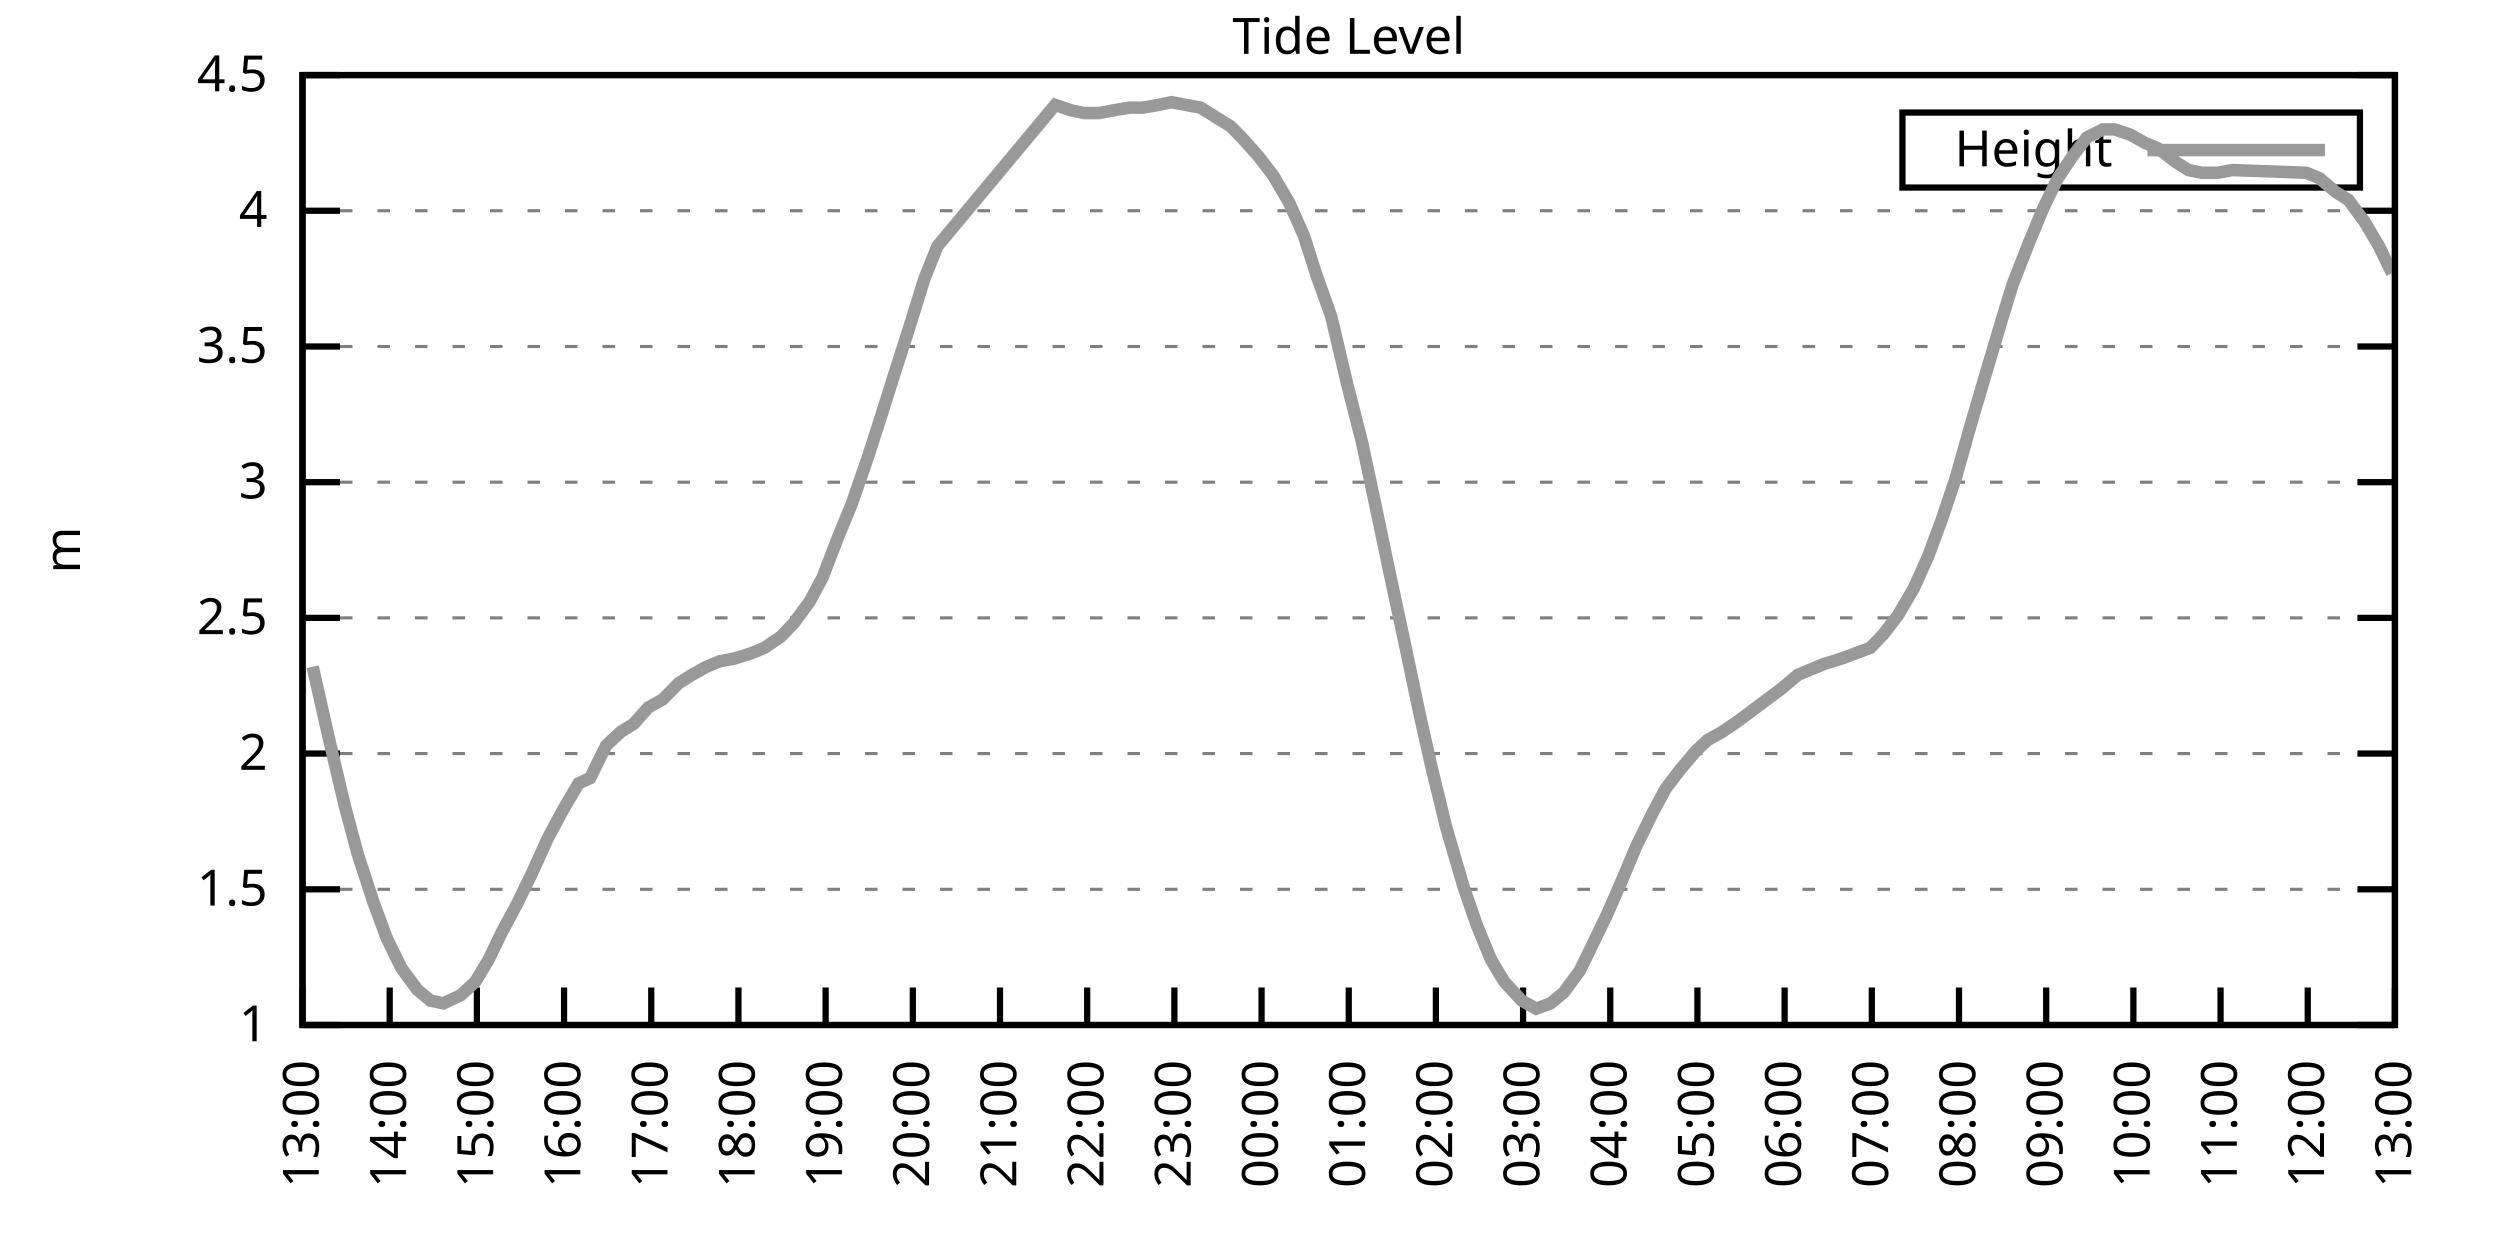
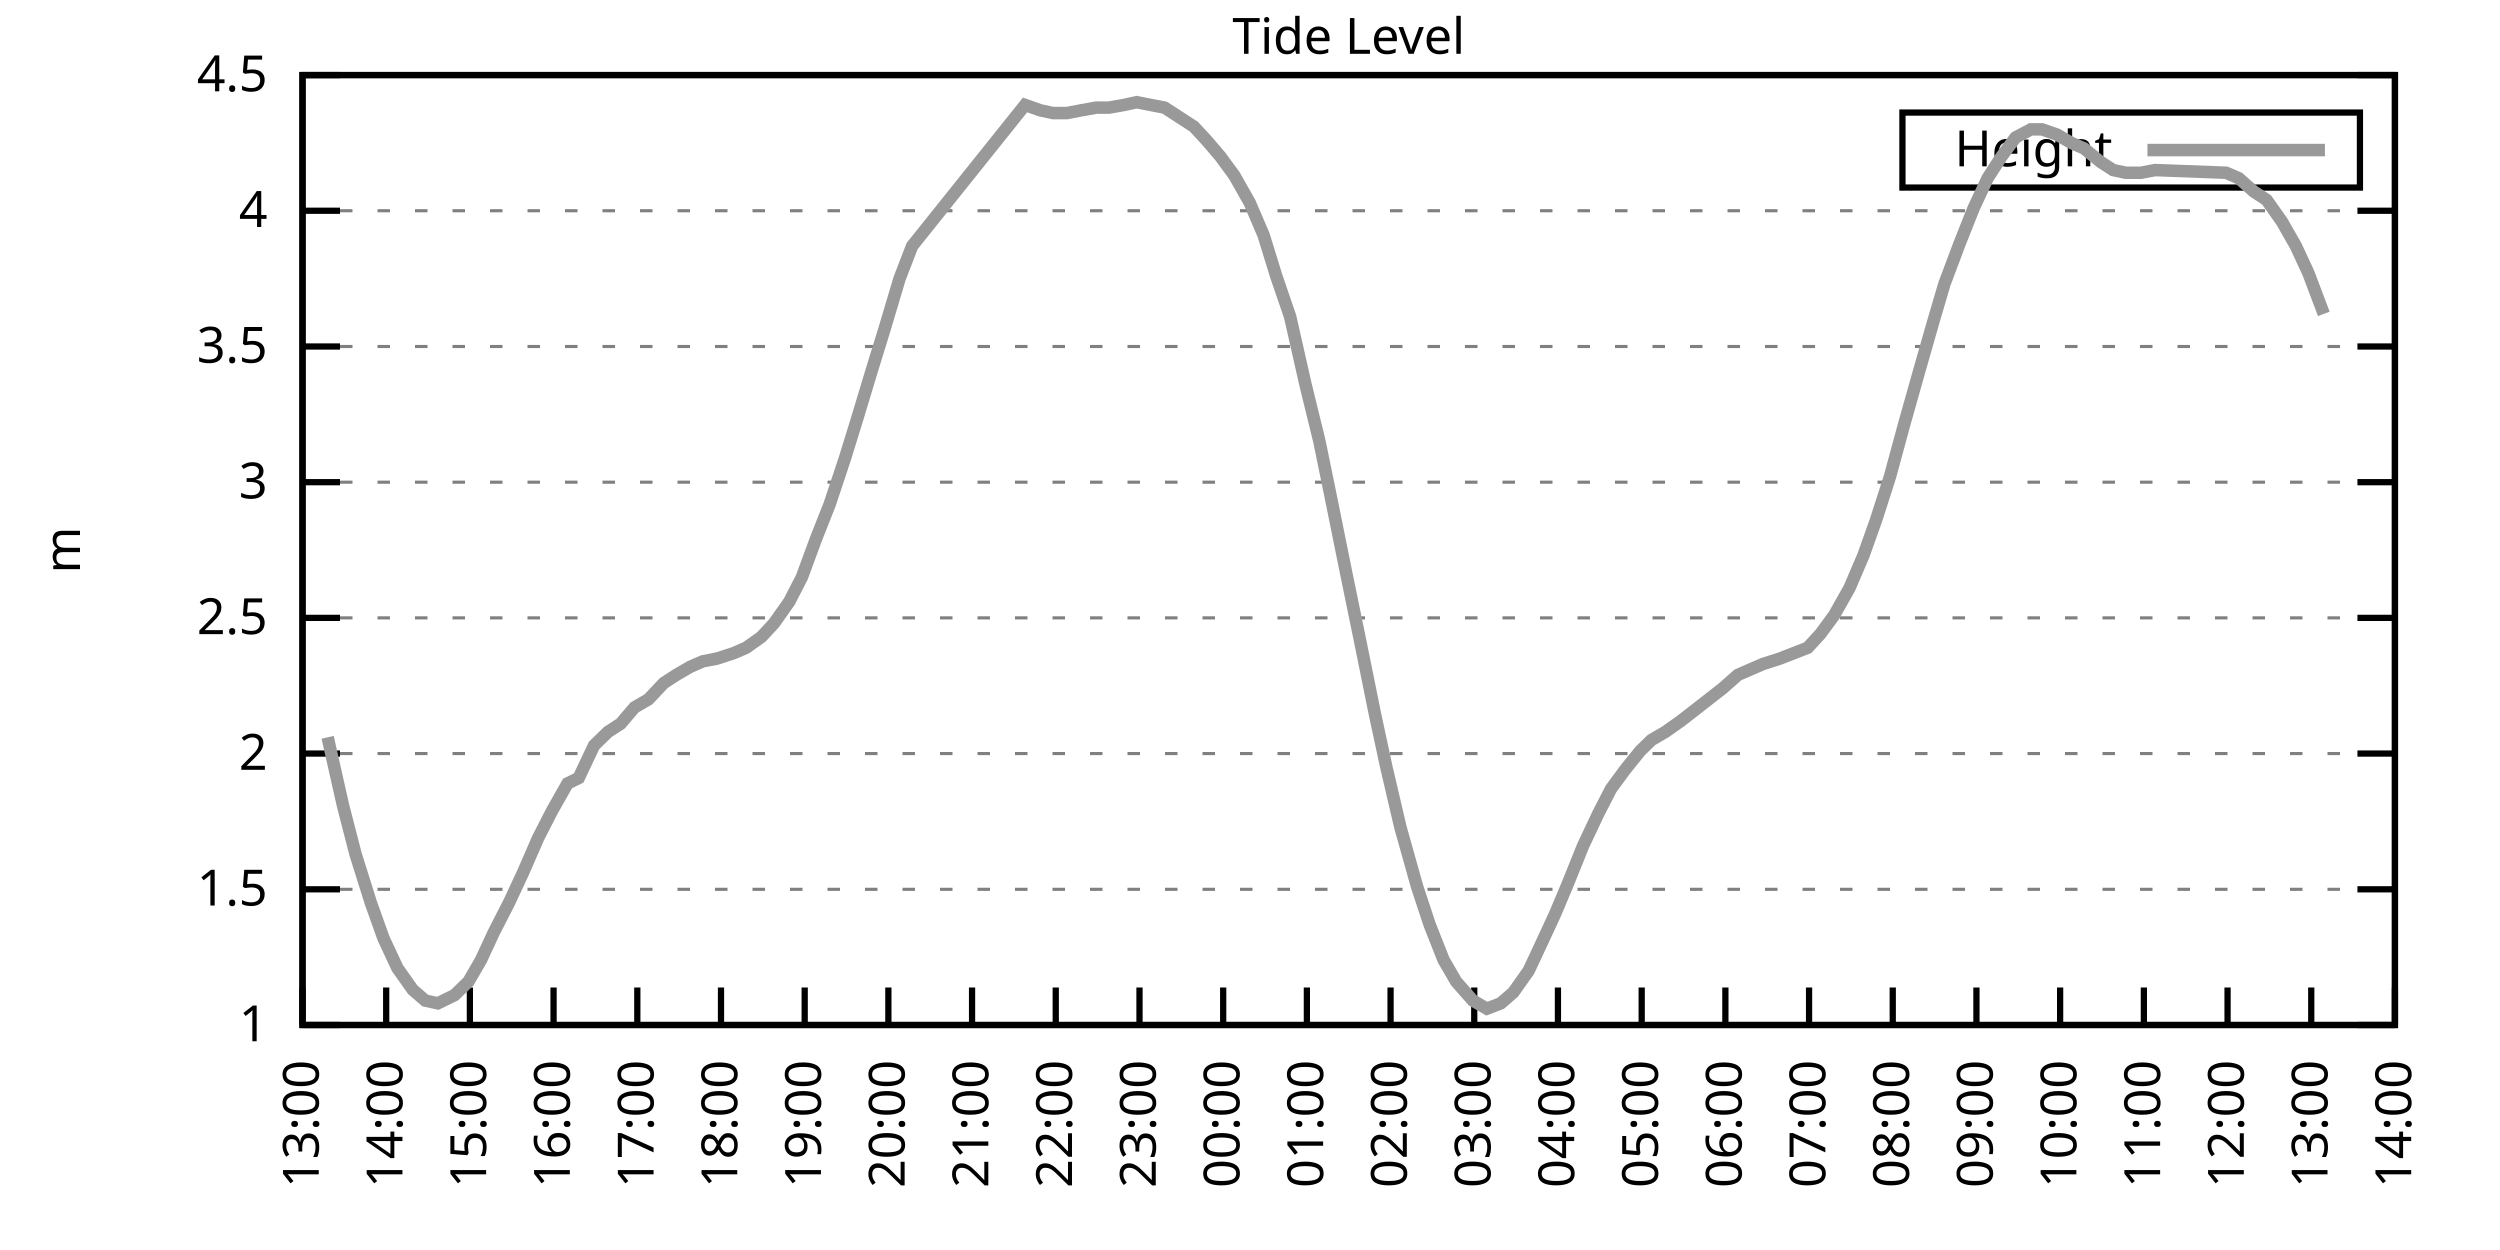
<svg xmlns="http://www.w3.org/2000/svg" xmlns:xlink="http://www.w3.org/1999/xlink" width="400" height="200" viewBox="0 0 400 200">
  <g id="gnuplot_canvas">
    <rect x="0" y="0" width="400" height="200" fill="none" />
    <defs>
      <circle id="gpDot" r="0.5" stroke-width="0.5" stroke="currentColor" />
      <path id="gpPt0" stroke-width="0.333" stroke="currentColor" d="M-1,0 h2 M0,-1 v2" />
      <path id="gpPt1" stroke-width="0.333" stroke="currentColor" d="M-1,-1 L1,1 M1,-1 L-1,1" />
      <path id="gpPt2" stroke-width="0.333" stroke="currentColor" d="M-1,0 L1,0 M0,-1 L0,1 M-1,-1 L1,1 M-1,1 L1,-1" />
      <rect id="gpPt3" stroke-width="0.333" stroke="currentColor" x="-1" y="-1" width="2" height="2" />
      <rect id="gpPt4" stroke-width="0.333" stroke="currentColor" fill="currentColor" x="-1" y="-1" width="2" height="2" />
      <circle id="gpPt5" stroke-width="0.333" stroke="currentColor" cx="0" cy="0" r="1" />
      <use xlink:href="#gpPt5" id="gpPt6" fill="currentColor" stroke="none" />
      <path id="gpPt7" stroke-width="0.333" stroke="currentColor" d="M0,-1.33 L-1.33,0.67 L1.33,0.67 z" />
      <use xlink:href="#gpPt7" id="gpPt8" fill="currentColor" stroke="none" />
      <use xlink:href="#gpPt7" id="gpPt9" stroke="currentColor" transform="rotate(180)" />
      <use xlink:href="#gpPt9" id="gpPt10" fill="currentColor" stroke="none" />
      <use xlink:href="#gpPt3" id="gpPt11" stroke="currentColor" transform="rotate(45)" />
      <use xlink:href="#gpPt11" id="gpPt12" fill="currentColor" stroke="none" />
      <path id="gpPt13" stroke-width="0.333" stroke="currentColor" d="M0,1.330 L1.265,0.411 L0.782,-1.067 L-0.782,-1.076 L-1.265,0.411 z" />
      <use xlink:href="#gpPt13" id="gpPt14" fill="currentColor" stroke="none" />
      <filter id="textbox" filterUnits="objectBoundingBox" x="0" y="0" height="1" width="1">
        <feFlood flood-color="white" flood-opacity="1" result="bgnd" />
        <feComposite in="SourceGraphic" in2="bgnd" operator="atop" />
      </filter>
      <filter id="greybox" filterUnits="objectBoundingBox" x="0" y="0" height="1" width="1">
        <feFlood flood-color="lightgrey" flood-opacity="1" result="grey" />
        <feComposite in="SourceGraphic" in2="grey" operator="atop" />
      </filter>
    </defs>
    <g fill="none" color="white" stroke="currentColor" stroke-width="1.00" stroke-linecap="butt" stroke-linejoin="miter">
</g>
    <g fill="none" color="black" stroke="currentColor" stroke-width="1.00" stroke-linecap="butt" stroke-linejoin="miter">
      <g stroke="none" shape-rendering="crispEdges">
        <polygon fill="rgb(255, 255, 255)" points="48.40,164.00 383.18,164.00 383.18,12.02 48.40,12.02 " />
      </g>
    </g>
    <g fill="none" color="black" stroke="currentColor" stroke-width="1.00" stroke-linecap="butt" stroke-linejoin="miter">
</g>
    <g fill="none" color="black" stroke="black" stroke-width="0.50" stroke-linecap="butt" stroke-linejoin="miter">
</g>
    <g fill="none" color="gray" stroke="currentColor" stroke-width="0.50" stroke-linecap="butt" stroke-linejoin="miter">
      <path stroke="gray" stroke-dasharray="2,4" class="gridline" d="M48.40,164.00 L383.19,164.00  " />
    </g>
    <g fill="none" color="gray" stroke="gray" stroke-width="1.00" stroke-linecap="butt" stroke-linejoin="miter">
</g>
    <g fill="none" color="black" stroke="currentColor" stroke-width="1.00" stroke-linecap="butt" stroke-linejoin="miter">
      <path stroke="black" d="M48.40,164.00 L54.40,164.00 M383.19,164.00 L377.19,164.00  " />
      <g transform="translate(42.80,166.60)" stroke="none" fill="black" font-family="Sans" font-size="8.00" text-anchor="end">
        <text>
          <tspan font-family="Sans"> 1</tspan>
        </text>
      </g>
    </g>
    <g fill="none" color="black" stroke="currentColor" stroke-width="1.00" stroke-linecap="butt" stroke-linejoin="miter">
</g>
    <g fill="none" color="black" stroke="black" stroke-width="0.50" stroke-linecap="butt" stroke-linejoin="miter">
</g>
    <g fill="none" color="gray" stroke="currentColor" stroke-width="0.50" stroke-linecap="butt" stroke-linejoin="miter">
      <path stroke="gray" stroke-dasharray="2,4" class="gridline" d="M48.40,142.29 L383.19,142.29  " />
    </g>
    <g fill="none" color="gray" stroke="gray" stroke-width="1.00" stroke-linecap="butt" stroke-linejoin="miter">
</g>
    <g fill="none" color="black" stroke="currentColor" stroke-width="1.00" stroke-linecap="butt" stroke-linejoin="miter">
      <path stroke="black" d="M48.40,142.29 L54.40,142.29 M383.19,142.29 L377.19,142.29  " />
      <g transform="translate(42.80,144.89)" stroke="none" fill="black" font-family="Sans" font-size="8.00" text-anchor="end">
        <text>
          <tspan font-family="Sans"> 1.5</tspan>
        </text>
      </g>
    </g>
    <g fill="none" color="black" stroke="currentColor" stroke-width="1.00" stroke-linecap="butt" stroke-linejoin="miter">
</g>
    <g fill="none" color="black" stroke="black" stroke-width="0.50" stroke-linecap="butt" stroke-linejoin="miter">
</g>
    <g fill="none" color="gray" stroke="currentColor" stroke-width="0.50" stroke-linecap="butt" stroke-linejoin="miter">
      <path stroke="gray" stroke-dasharray="2,4" class="gridline" d="M48.40,120.57 L383.19,120.57  " />
    </g>
    <g fill="none" color="gray" stroke="gray" stroke-width="1.00" stroke-linecap="butt" stroke-linejoin="miter">
</g>
    <g fill="none" color="black" stroke="currentColor" stroke-width="1.00" stroke-linecap="butt" stroke-linejoin="miter">
      <path stroke="black" d="M48.40,120.57 L54.40,120.57 M383.19,120.57 L377.19,120.57  " />
      <g transform="translate(42.80,123.17)" stroke="none" fill="black" font-family="Sans" font-size="8.00" text-anchor="end">
        <text>
          <tspan font-family="Sans"> 2</tspan>
        </text>
      </g>
    </g>
    <g fill="none" color="black" stroke="currentColor" stroke-width="1.00" stroke-linecap="butt" stroke-linejoin="miter">
</g>
    <g fill="none" color="black" stroke="black" stroke-width="0.50" stroke-linecap="butt" stroke-linejoin="miter">
</g>
    <g fill="none" color="gray" stroke="currentColor" stroke-width="0.50" stroke-linecap="butt" stroke-linejoin="miter">
      <path stroke="gray" stroke-dasharray="2,4" class="gridline" d="M48.40,98.86 L383.19,98.86  " />
    </g>
    <g fill="none" color="gray" stroke="gray" stroke-width="1.00" stroke-linecap="butt" stroke-linejoin="miter">
</g>
    <g fill="none" color="black" stroke="currentColor" stroke-width="1.00" stroke-linecap="butt" stroke-linejoin="miter">
      <path stroke="black" d="M48.40,98.86 L54.40,98.86 M383.19,98.86 L377.19,98.86  " />
      <g transform="translate(42.80,101.46)" stroke="none" fill="black" font-family="Sans" font-size="8.00" text-anchor="end">
        <text>
          <tspan font-family="Sans"> 2.5</tspan>
        </text>
      </g>
    </g>
    <g fill="none" color="black" stroke="currentColor" stroke-width="1.00" stroke-linecap="butt" stroke-linejoin="miter">
</g>
    <g fill="none" color="black" stroke="black" stroke-width="0.50" stroke-linecap="butt" stroke-linejoin="miter">
</g>
    <g fill="none" color="gray" stroke="currentColor" stroke-width="0.50" stroke-linecap="butt" stroke-linejoin="miter">
      <path stroke="gray" stroke-dasharray="2,4" class="gridline" d="M48.40,77.15 L383.19,77.15  " />
    </g>
    <g fill="none" color="gray" stroke="gray" stroke-width="1.00" stroke-linecap="butt" stroke-linejoin="miter">
</g>
    <g fill="none" color="black" stroke="currentColor" stroke-width="1.00" stroke-linecap="butt" stroke-linejoin="miter">
      <path stroke="black" d="M48.40,77.15 L54.40,77.15 M383.19,77.15 L377.19,77.15  " />
      <g transform="translate(42.80,79.75)" stroke="none" fill="black" font-family="Sans" font-size="8.00" text-anchor="end">
        <text>
          <tspan font-family="Sans"> 3</tspan>
        </text>
      </g>
    </g>
    <g fill="none" color="black" stroke="currentColor" stroke-width="1.00" stroke-linecap="butt" stroke-linejoin="miter">
</g>
    <g fill="none" color="black" stroke="black" stroke-width="0.50" stroke-linecap="butt" stroke-linejoin="miter">
</g>
    <g fill="none" color="gray" stroke="currentColor" stroke-width="0.50" stroke-linecap="butt" stroke-linejoin="miter">
      <path stroke="gray" stroke-dasharray="2,4" class="gridline" d="M48.40,55.44 L383.19,55.44  " />
    </g>
    <g fill="none" color="gray" stroke="gray" stroke-width="1.00" stroke-linecap="butt" stroke-linejoin="miter">
</g>
    <g fill="none" color="black" stroke="currentColor" stroke-width="1.00" stroke-linecap="butt" stroke-linejoin="miter">
      <path stroke="black" d="M48.40,55.44 L54.40,55.44 M383.19,55.44 L377.19,55.44  " />
      <g transform="translate(42.80,58.04)" stroke="none" fill="black" font-family="Sans" font-size="8.00" text-anchor="end">
        <text>
          <tspan font-family="Sans"> 3.5</tspan>
        </text>
      </g>
    </g>
    <g fill="none" color="black" stroke="currentColor" stroke-width="1.00" stroke-linecap="butt" stroke-linejoin="miter">
</g>
    <g fill="none" color="black" stroke="black" stroke-width="0.50" stroke-linecap="butt" stroke-linejoin="miter">
</g>
    <g fill="none" color="gray" stroke="currentColor" stroke-width="0.50" stroke-linecap="butt" stroke-linejoin="miter">
      <path stroke="gray" stroke-dasharray="2,4" class="gridline" d="M48.40,33.72 L383.19,33.72  " />
    </g>
    <g fill="none" color="gray" stroke="gray" stroke-width="1.00" stroke-linecap="butt" stroke-linejoin="miter">
</g>
    <g fill="none" color="black" stroke="currentColor" stroke-width="1.00" stroke-linecap="butt" stroke-linejoin="miter">
      <path stroke="black" d="M48.40,33.72 L54.40,33.72 M383.19,33.72 L377.19,33.72  " />
      <g transform="translate(42.80,36.32)" stroke="none" fill="black" font-family="Sans" font-size="8.00" text-anchor="end">
        <text>
          <tspan font-family="Sans"> 4</tspan>
        </text>
      </g>
    </g>
    <g fill="none" color="black" stroke="currentColor" stroke-width="1.00" stroke-linecap="butt" stroke-linejoin="miter">
</g>
    <g fill="none" color="black" stroke="black" stroke-width="0.50" stroke-linecap="butt" stroke-linejoin="miter">
</g>
    <g fill="none" color="gray" stroke="currentColor" stroke-width="0.50" stroke-linecap="butt" stroke-linejoin="miter">
      <path stroke="gray" stroke-dasharray="2,4" class="gridline" d="M48.40,12.01 L383.19,12.01  " />
    </g>
    <g fill="none" color="gray" stroke="gray" stroke-width="1.00" stroke-linecap="butt" stroke-linejoin="miter">
</g>
    <g fill="none" color="black" stroke="currentColor" stroke-width="1.00" stroke-linecap="butt" stroke-linejoin="miter">
      <path stroke="black" d="M48.40,12.01 L54.40,12.01 M383.19,12.01 L377.19,12.01  " />
      <g transform="translate(42.80,14.61)" stroke="none" fill="black" font-family="Sans" font-size="8.00" text-anchor="end">
        <text>
          <tspan font-family="Sans"> 4.5</tspan>
        </text>
      </g>
    </g>
    <g fill="none" color="black" stroke="currentColor" stroke-width="1.00" stroke-linecap="butt" stroke-linejoin="miter">
      <path stroke="black" d="M48.40,164.00 L48.40,158.00  " />
      <g transform="translate(51.00,169.60) rotate(270.00)" stroke="none" fill="black" font-family="Sans" font-size="8.00" text-anchor="end">
        <text>
          <tspan font-family="Sans">13:00</tspan>
        </text>
      </g>
    </g>
    <g fill="none" color="black" stroke="currentColor" stroke-width="1.00" stroke-linecap="butt" stroke-linejoin="miter">
-       <path stroke="black" d="M62.35,164.00 L62.35,158.00  " />
-       <g transform="translate(64.95,169.60) rotate(270.00)" stroke="none" fill="black" font-family="Sans" font-size="8.00" text-anchor="end">
+       <path stroke="black" d="M61.79,164.00 L61.79,158.00  " />
+       <g transform="translate(64.39,169.60) rotate(270.00)" stroke="none" fill="black" font-family="Sans" font-size="8.00" text-anchor="end">
        <text>
          <tspan font-family="Sans">14:00</tspan>
        </text>
      </g>
    </g>
    <g fill="none" color="black" stroke="currentColor" stroke-width="1.00" stroke-linecap="butt" stroke-linejoin="miter">
-       <path stroke="black" d="M76.30,164.00 L76.30,158.00  " />
-       <g transform="translate(78.90,169.60) rotate(270.00)" stroke="none" fill="black" font-family="Sans" font-size="8.00" text-anchor="end">
+       <path stroke="black" d="M75.18,164.00 L75.18,158.00  " />
+       <g transform="translate(77.78,169.60) rotate(270.00)" stroke="none" fill="black" font-family="Sans" font-size="8.00" text-anchor="end">
        <text>
          <tspan font-family="Sans">15:00</tspan>
        </text>
      </g>
    </g>
    <g fill="none" color="black" stroke="currentColor" stroke-width="1.00" stroke-linecap="butt" stroke-linejoin="miter">
-       <path stroke="black" d="M90.25,164.00 L90.25,158.00  " />
-       <g transform="translate(92.85,169.60) rotate(270.00)" stroke="none" fill="black" font-family="Sans" font-size="8.00" text-anchor="end">
+       <path stroke="black" d="M88.57,164.00 L88.57,158.00  " />
+       <g transform="translate(91.17,169.60) rotate(270.00)" stroke="none" fill="black" font-family="Sans" font-size="8.00" text-anchor="end">
        <text>
          <tspan font-family="Sans">16:00</tspan>
        </text>
      </g>
    </g>
    <g fill="none" color="black" stroke="currentColor" stroke-width="1.00" stroke-linecap="butt" stroke-linejoin="miter">
-       <path stroke="black" d="M104.20,164.00 L104.20,158.00  " />
-       <g transform="translate(106.80,169.60) rotate(270.00)" stroke="none" fill="black" font-family="Sans" font-size="8.00" text-anchor="end">
+       <path stroke="black" d="M101.97,164.00 L101.97,158.00  " />
+       <g transform="translate(104.57,169.60) rotate(270.00)" stroke="none" fill="black" font-family="Sans" font-size="8.00" text-anchor="end">
        <text>
          <tspan font-family="Sans">17:00</tspan>
        </text>
      </g>
    </g>
    <g fill="none" color="black" stroke="currentColor" stroke-width="1.00" stroke-linecap="butt" stroke-linejoin="miter">
-       <path stroke="black" d="M118.15,164.00 L118.15,158.00  " />
-       <g transform="translate(120.75,169.60) rotate(270.00)" stroke="none" fill="black" font-family="Sans" font-size="8.00" text-anchor="end">
+       <path stroke="black" d="M115.36,164.00 L115.36,158.00  " />
+       <g transform="translate(117.96,169.60) rotate(270.00)" stroke="none" fill="black" font-family="Sans" font-size="8.00" text-anchor="end">
        <text>
          <tspan font-family="Sans">18:00</tspan>
        </text>
      </g>
    </g>
    <g fill="none" color="black" stroke="currentColor" stroke-width="1.00" stroke-linecap="butt" stroke-linejoin="miter">
-       <path stroke="black" d="M132.10,164.00 L132.10,158.00  " />
-       <g transform="translate(134.70,169.60) rotate(270.00)" stroke="none" fill="black" font-family="Sans" font-size="8.00" text-anchor="end">
+       <path stroke="black" d="M128.75,164.00 L128.75,158.00  " />
+       <g transform="translate(131.35,169.60) rotate(270.00)" stroke="none" fill="black" font-family="Sans" font-size="8.00" text-anchor="end">
        <text>
          <tspan font-family="Sans">19:00</tspan>
        </text>
      </g>
    </g>
    <g fill="none" color="black" stroke="currentColor" stroke-width="1.00" stroke-linecap="butt" stroke-linejoin="miter">
-       <path stroke="black" d="M146.05,164.00 L146.05,158.00  " />
-       <g transform="translate(148.65,169.60) rotate(270.00)" stroke="none" fill="black" font-family="Sans" font-size="8.00" text-anchor="end">
+       <path stroke="black" d="M142.14,164.00 L142.14,158.00  " />
+       <g transform="translate(144.74,169.60) rotate(270.00)" stroke="none" fill="black" font-family="Sans" font-size="8.00" text-anchor="end">
        <text>
          <tspan font-family="Sans">20:00</tspan>
        </text>
      </g>
    </g>
    <g fill="none" color="black" stroke="currentColor" stroke-width="1.00" stroke-linecap="butt" stroke-linejoin="miter">
-       <path stroke="black" d="M160.00,164.00 L160.00,158.00  " />
-       <g transform="translate(162.60,169.60) rotate(270.00)" stroke="none" fill="black" font-family="Sans" font-size="8.00" text-anchor="end">
+       <path stroke="black" d="M155.53,164.00 L155.53,158.00  " />
+       <g transform="translate(158.13,169.60) rotate(270.00)" stroke="none" fill="black" font-family="Sans" font-size="8.00" text-anchor="end">
        <text>
          <tspan font-family="Sans">21:00</tspan>
        </text>
      </g>
    </g>
    <g fill="none" color="black" stroke="currentColor" stroke-width="1.00" stroke-linecap="butt" stroke-linejoin="miter">
-       <path stroke="black" d="M173.95,164.00 L173.95,158.00  " />
-       <g transform="translate(176.55,169.60) rotate(270.00)" stroke="none" fill="black" font-family="Sans" font-size="8.00" text-anchor="end">
+       <path stroke="black" d="M168.92,164.00 L168.92,158.00  " />
+       <g transform="translate(171.52,169.60) rotate(270.00)" stroke="none" fill="black" font-family="Sans" font-size="8.00" text-anchor="end">
        <text>
          <tspan font-family="Sans">22:00</tspan>
        </text>
      </g>
    </g>
    <g fill="none" color="black" stroke="currentColor" stroke-width="1.00" stroke-linecap="butt" stroke-linejoin="miter">
-       <path stroke="black" d="M187.90,164.00 L187.90,158.00  " />
-       <g transform="translate(190.50,169.60) rotate(270.00)" stroke="none" fill="black" font-family="Sans" font-size="8.00" text-anchor="end">
+       <path stroke="black" d="M182.32,164.00 L182.32,158.00  " />
+       <g transform="translate(184.92,169.60) rotate(270.00)" stroke="none" fill="black" font-family="Sans" font-size="8.00" text-anchor="end">
        <text>
          <tspan font-family="Sans">23:00</tspan>
        </text>
      </g>
    </g>
    <g fill="none" color="black" stroke="currentColor" stroke-width="1.00" stroke-linecap="butt" stroke-linejoin="miter">
-       <path stroke="black" d="M201.85,164.00 L201.85,158.00  " />
-       <g transform="translate(204.45,169.60) rotate(270.00)" stroke="none" fill="black" font-family="Sans" font-size="8.00" text-anchor="end">
+       <path stroke="black" d="M195.71,164.00 L195.71,158.00  " />
+       <g transform="translate(198.31,169.60) rotate(270.00)" stroke="none" fill="black" font-family="Sans" font-size="8.00" text-anchor="end">
        <text>
          <tspan font-family="Sans">00:00</tspan>
        </text>
      </g>
    </g>
    <g fill="none" color="black" stroke="currentColor" stroke-width="1.00" stroke-linecap="butt" stroke-linejoin="miter">
-       <path stroke="black" d="M215.80,164.00 L215.80,158.00  " />
-       <g transform="translate(218.40,169.60) rotate(270.00)" stroke="none" fill="black" font-family="Sans" font-size="8.00" text-anchor="end">
+       <path stroke="black" d="M209.10,164.00 L209.10,158.00  " />
+       <g transform="translate(211.70,169.60) rotate(270.00)" stroke="none" fill="black" font-family="Sans" font-size="8.00" text-anchor="end">
        <text>
          <tspan font-family="Sans">01:00</tspan>
        </text>
      </g>
    </g>
    <g fill="none" color="black" stroke="currentColor" stroke-width="1.00" stroke-linecap="butt" stroke-linejoin="miter">
-       <path stroke="black" d="M229.74,164.00 L229.74,158.00  " />
-       <g transform="translate(232.34,169.60) rotate(270.00)" stroke="none" fill="black" font-family="Sans" font-size="8.00" text-anchor="end">
+       <path stroke="black" d="M222.49,164.00 L222.49,158.00  " />
+       <g transform="translate(225.09,169.60) rotate(270.00)" stroke="none" fill="black" font-family="Sans" font-size="8.00" text-anchor="end">
        <text>
          <tspan font-family="Sans">02:00</tspan>
        </text>
      </g>
    </g>
    <g fill="none" color="black" stroke="currentColor" stroke-width="1.00" stroke-linecap="butt" stroke-linejoin="miter">
-       <path stroke="black" d="M243.69,164.00 L243.69,158.00  " />
-       <g transform="translate(246.29,169.60) rotate(270.00)" stroke="none" fill="black" font-family="Sans" font-size="8.00" text-anchor="end">
+       <path stroke="black" d="M235.88,164.00 L235.88,158.00  " />
+       <g transform="translate(238.48,169.60) rotate(270.00)" stroke="none" fill="black" font-family="Sans" font-size="8.00" text-anchor="end">
        <text>
          <tspan font-family="Sans">03:00</tspan>
        </text>
      </g>
    </g>
    <g fill="none" color="black" stroke="currentColor" stroke-width="1.00" stroke-linecap="butt" stroke-linejoin="miter">
-       <path stroke="black" d="M257.64,164.00 L257.64,158.00  " />
-       <g transform="translate(260.24,169.60) rotate(270.00)" stroke="none" fill="black" font-family="Sans" font-size="8.00" text-anchor="end">
+       <path stroke="black" d="M249.27,164.00 L249.27,158.00  " />
+       <g transform="translate(251.87,169.60) rotate(270.00)" stroke="none" fill="black" font-family="Sans" font-size="8.00" text-anchor="end">
        <text>
          <tspan font-family="Sans">04:00</tspan>
        </text>
      </g>
    </g>
    <g fill="none" color="black" stroke="currentColor" stroke-width="1.00" stroke-linecap="butt" stroke-linejoin="miter">
-       <path stroke="black" d="M271.59,164.00 L271.59,158.00  " />
-       <g transform="translate(274.19,169.60) rotate(270.00)" stroke="none" fill="black" font-family="Sans" font-size="8.00" text-anchor="end">
+       <path stroke="black" d="M262.67,164.00 L262.67,158.00  " />
+       <g transform="translate(265.27,169.60) rotate(270.00)" stroke="none" fill="black" font-family="Sans" font-size="8.00" text-anchor="end">
        <text>
          <tspan font-family="Sans">05:00</tspan>
        </text>
      </g>
    </g>
    <g fill="none" color="black" stroke="currentColor" stroke-width="1.00" stroke-linecap="butt" stroke-linejoin="miter">
-       <path stroke="black" d="M285.54,164.00 L285.54,158.00  " />
-       <g transform="translate(288.14,169.60) rotate(270.00)" stroke="none" fill="black" font-family="Sans" font-size="8.00" text-anchor="end">
+       <path stroke="black" d="M276.06,164.00 L276.06,158.00  " />
+       <g transform="translate(278.66,169.60) rotate(270.00)" stroke="none" fill="black" font-family="Sans" font-size="8.00" text-anchor="end">
        <text>
          <tspan font-family="Sans">06:00</tspan>
        </text>
      </g>
    </g>
    <g fill="none" color="black" stroke="currentColor" stroke-width="1.00" stroke-linecap="butt" stroke-linejoin="miter">
-       <path stroke="black" d="M299.49,164.00 L299.49,158.00  " />
-       <g transform="translate(302.09,169.60) rotate(270.00)" stroke="none" fill="black" font-family="Sans" font-size="8.00" text-anchor="end">
+       <path stroke="black" d="M289.45,164.00 L289.45,158.00  " />
+       <g transform="translate(292.05,169.60) rotate(270.00)" stroke="none" fill="black" font-family="Sans" font-size="8.00" text-anchor="end">
        <text>
          <tspan font-family="Sans">07:00</tspan>
        </text>
      </g>
    </g>
    <g fill="none" color="black" stroke="currentColor" stroke-width="1.00" stroke-linecap="butt" stroke-linejoin="miter">
-       <path stroke="black" d="M313.44,164.00 L313.44,158.00  " />
-       <g transform="translate(316.04,169.60) rotate(270.00)" stroke="none" fill="black" font-family="Sans" font-size="8.00" text-anchor="end">
+       <path stroke="black" d="M302.84,164.00 L302.84,158.00  " />
+       <g transform="translate(305.44,169.60) rotate(270.00)" stroke="none" fill="black" font-family="Sans" font-size="8.00" text-anchor="end">
        <text>
          <tspan font-family="Sans">08:00</tspan>
        </text>
      </g>
    </g>
    <g fill="none" color="black" stroke="currentColor" stroke-width="1.00" stroke-linecap="butt" stroke-linejoin="miter">
-       <path stroke="black" d="M327.39,164.00 L327.39,158.00  " />
-       <g transform="translate(329.99,169.60) rotate(270.00)" stroke="none" fill="black" font-family="Sans" font-size="8.00" text-anchor="end">
+       <path stroke="black" d="M316.23,164.00 L316.23,158.00  " />
+       <g transform="translate(318.83,169.60) rotate(270.00)" stroke="none" fill="black" font-family="Sans" font-size="8.00" text-anchor="end">
        <text>
          <tspan font-family="Sans">09:00</tspan>
        </text>
      </g>
    </g>
    <g fill="none" color="black" stroke="currentColor" stroke-width="1.00" stroke-linecap="butt" stroke-linejoin="miter">
-       <path stroke="black" d="M341.34,164.00 L341.34,158.00  " />
-       <g transform="translate(343.94,169.60) rotate(270.00)" stroke="none" fill="black" font-family="Sans" font-size="8.00" text-anchor="end">
+       <path stroke="black" d="M329.62,164.00 L329.62,158.00  " />
+       <g transform="translate(332.22,169.60) rotate(270.00)" stroke="none" fill="black" font-family="Sans" font-size="8.00" text-anchor="end">
        <text>
          <tspan font-family="Sans">10:00</tspan>
        </text>
      </g>
    </g>
    <g fill="none" color="black" stroke="currentColor" stroke-width="1.00" stroke-linecap="butt" stroke-linejoin="miter">
-       <path stroke="black" d="M355.29,164.00 L355.29,158.00  " />
-       <g transform="translate(357.89,169.60) rotate(270.00)" stroke="none" fill="black" font-family="Sans" font-size="8.00" text-anchor="end">
+       <path stroke="black" d="M343.02,164.00 L343.02,158.00  " />
+       <g transform="translate(345.62,169.60) rotate(270.00)" stroke="none" fill="black" font-family="Sans" font-size="8.00" text-anchor="end">
        <text>
          <tspan font-family="Sans">11:00</tspan>
        </text>
      </g>
    </g>
    <g fill="none" color="black" stroke="currentColor" stroke-width="1.00" stroke-linecap="butt" stroke-linejoin="miter">
-       <path stroke="black" d="M369.24,164.00 L369.24,158.00  " />
-       <g transform="translate(371.84,169.60) rotate(270.00)" stroke="none" fill="black" font-family="Sans" font-size="8.00" text-anchor="end">
+       <path stroke="black" d="M356.41,164.00 L356.41,158.00  " />
+       <g transform="translate(359.01,169.60) rotate(270.00)" stroke="none" fill="black" font-family="Sans" font-size="8.00" text-anchor="end">
        <text>
          <tspan font-family="Sans">12:00</tspan>
+         </text>
+       </g>
+     </g>
+     <g fill="none" color="black" stroke="currentColor" stroke-width="1.00" stroke-linecap="butt" stroke-linejoin="miter">
+       <path stroke="black" d="M369.80,164.00 L369.80,158.00  " />
+       <g transform="translate(372.40,169.60) rotate(270.00)" stroke="none" fill="black" font-family="Sans" font-size="8.00" text-anchor="end">
+         <text>
+           <tspan font-family="Sans">13:00</tspan>
        </text>
      </g>
    </g>
    <g fill="none" color="black" stroke="currentColor" stroke-width="1.00" stroke-linecap="butt" stroke-linejoin="miter">
      <path stroke="black" d="M383.19,164.00 L383.19,158.00  " />
      <g transform="translate(385.79,169.60) rotate(270.00)" stroke="none" fill="black" font-family="Sans" font-size="8.00" text-anchor="end">
        <text>
-           <tspan font-family="Sans">13:00</tspan>
+           <tspan font-family="Sans">14:00</tspan>
        </text>
      </g>
    </g>
    <g fill="none" color="black" stroke="currentColor" stroke-width="1.00" stroke-linecap="butt" stroke-linejoin="miter">
</g>
    <g fill="none" color="black" stroke="currentColor" stroke-width="1.00" stroke-linecap="butt" stroke-linejoin="miter">
      <path stroke="black" d="M48.40,12.01 L48.40,164.00 L383.19,164.00 L383.19,12.01 L48.40,12.01 Z  " />
    </g>
    <g fill="none" color="black" stroke="currentColor" stroke-width="1.00" stroke-linecap="butt" stroke-linejoin="miter">
</g>
    <g fill="none" color="black" stroke="currentColor" stroke-width="1.00" stroke-linecap="butt" stroke-linejoin="miter">
      <path stroke="black" d="M304.39,30.01 L304.39,18.01 L377.59,18.01 L377.59,30.01 L304.39,30.01 Z  " />
    </g>
    <g id="Tide_level_plot_1">
      <g fill="none" color="white" stroke="black" stroke-width="2.00" stroke-linecap="butt" stroke-linejoin="miter">
</g>
      <g fill="none" color="black" stroke="currentColor" stroke-width="2.00" stroke-linecap="butt" stroke-linejoin="miter">
        <g transform="translate(337.99,26.61)" stroke="none" fill="black" font-family="Sans" font-size="8.00" text-anchor="end">
          <text>
            <tspan font-family="Sans">Height</tspan>
          </text>
        </g>
      </g>
      <g fill="none" color="black" stroke="currentColor" stroke-width="2.00" stroke-linecap="butt" stroke-linejoin="miter">
-         <path stroke="rgb(153, 153, 153)" d="M343.59,24.01 L371.99,24.01 M50.03,106.68 L52.58,117.97 L55.14,128.83 L57.23,136.64 L59.79,144.46 L61.88,150.10   L64.21,154.88 L66.77,158.35 L68.86,160.09 L70.95,160.53 L73.74,159.22 L76.07,157.05 L78.16,153.58 L80.25,149.24   L82.81,144.46 L85.13,139.68 L87.69,134.04 L90.02,129.69 L92.57,125.35 L94.43,124.48 L96.99,119.27 L99.32,117.10   L101.41,115.80 L103.73,113.19 L106.06,111.89 L108.62,109.28 L110.71,107.98 L113.03,106.68 L115.13,105.81 L117.45,105.38   L120.24,104.51 L122.33,103.64 L124.89,101.90 L126.98,99.73 L129.54,96.26 L131.63,92.35 L133.96,86.27 L136.28,80.62   L138.84,73.24 L140.93,66.73 L143.26,59.34 L145.35,52.83 L147.91,44.58 L150.00,39.37 L168.83,16.79 L171.39,17.66   L173.48,18.09 L175.81,18.09 L178.13,17.66 L180.69,17.22 L182.78,17.22 L185.34,16.79 L187.43,16.35 L189.76,16.79   L192.08,17.22 L194.17,18.52 L196.96,20.26 L199.06,22.43 L201.38,25.04 L203.71,28.08 L206.26,32.42 L208.59,37.63   L210.68,44.15 L213.01,50.66 L215.56,61.52 L217.89,70.63 L219.75,79.32 L222.30,91.48 L224.63,102.34 L227.19,114.49   L229.05,122.75 L231.37,132.30 L234.16,141.85 L236.25,147.93 L238.58,153.58 L240.67,157.05 L243.46,160.09 L245.79,161.39   L248.11,160.53 L250.20,158.79 L252.76,155.31 L255.09,150.54 L257.18,146.20 L259.27,141.42 L261.83,135.34 L264.39,130.13   L266.48,126.22 L268.80,123.18 L271.36,120.14 L273.22,118.40 L275.55,117.10 L278.10,115.36 L280.43,113.63 L285.08,110.15   L287.64,107.98 L289.73,107.11 L291.82,106.24 L294.61,105.38 L296.94,104.51 L299.26,103.64 L301.35,101.47 L303.68,98.43   L306.23,94.08 L308.56,88.87 L310.65,83.23 L312.98,76.28 L315.30,68.03 L317.86,59.34 L320.18,51.53 L322.04,45.45   L324.60,38.93 L326.93,33.29 L329.25,28.51 L331.58,25.04 L333.90,22.00 L336.46,20.70 L338.32,20.70 L340.88,21.56   L343.20,22.87 L345.29,23.73 L348.08,25.91 L350.18,27.21 L352.27,27.64 L354.83,27.64 L357.15,27.21 L369.01,27.64   L371.10,28.51 L373.66,30.68 L375.75,31.99 L378.31,35.46 L380.63,39.37 L382.73,43.71  " />
+         <path stroke="rgb(153, 153, 153)" d="M343.59,24.01 L371.99,24.01 M52.42,117.97 L54.87,128.83 L56.88,136.64 L59.34,144.46 L61.35,150.10 L63.58,154.88   L66.03,158.35 L68.04,160.09 L70.05,160.53 L72.73,159.22 L74.96,157.05 L76.97,153.58 L78.98,149.24 L81.43,144.46   L83.66,139.68 L86.12,134.04 L88.35,129.69 L90.81,125.35 L92.59,124.48 L95.05,119.27 L97.28,117.10 L99.29,115.80   L101.52,113.19 L103.75,111.89 L106.21,109.28 L108.22,107.98 L110.45,106.68 L112.46,105.81 L114.69,105.38 L117.37,104.51   L119.38,103.64 L121.83,101.90 L123.84,99.73 L126.29,96.26 L128.30,92.35 L130.54,86.27 L132.77,80.62 L135.22,73.24   L137.23,66.73 L139.46,59.34 L141.47,52.83 L143.93,44.58 L145.94,39.37 L164.01,16.79 L166.47,17.66 L168.48,18.09   L170.71,18.09 L172.94,17.66 L175.40,17.22 L177.41,17.22 L179.86,16.79 L181.87,16.35 L184.10,16.79 L186.33,17.22   L188.34,18.52 L191.02,20.26 L193.03,22.43 L195.26,25.04 L197.49,28.08 L199.95,32.42 L202.18,37.63 L204.19,44.15   L206.42,50.66 L208.88,61.52 L211.11,70.63 L212.89,79.32 L215.35,91.48 L217.58,102.34 L220.04,114.49 L221.82,122.75   L224.05,132.30 L226.73,141.85 L228.74,147.93 L230.97,153.58 L232.98,157.05 L235.66,160.09 L237.89,161.39 L240.12,160.53   L242.13,158.79 L244.59,155.31 L246.82,150.54 L248.83,146.20 L250.84,141.42 L253.29,135.34 L255.75,130.13 L257.76,126.22   L259.99,123.18 L262.44,120.14 L264.23,118.40 L266.46,117.10 L268.92,115.36 L271.15,113.63 L275.61,110.15 L278.07,107.98   L280.07,107.11 L282.08,106.24 L284.76,105.38 L286.99,104.51 L289.23,103.64 L291.23,101.47 L293.47,98.43 L295.92,94.08   L298.15,88.87 L300.16,83.23 L302.39,76.28 L304.63,68.03 L307.08,59.34 L309.31,51.53 L311.10,45.45 L313.55,38.93   L315.79,33.29 L318.02,28.51 L320.25,25.04 L322.48,22.00 L324.94,20.70 L326.72,20.70 L329.18,21.56 L331.41,22.87   L333.42,23.73 L336.10,25.91 L338.10,27.21 L340.11,27.64 L342.57,27.64 L344.80,27.21 L356.18,27.64 L358.19,28.51   L360.65,30.68 L362.66,31.99 L365.11,35.46 L367.34,39.37 L369.35,43.71 L371.81,50.22  " />
      </g>
    </g>
    <g fill="none" color="black" stroke="currentColor" stroke-width="2.00" stroke-linecap="butt" stroke-linejoin="miter">
</g>
    <g fill="none" color="black" stroke="black" stroke-width="1.00" stroke-linecap="butt" stroke-linejoin="miter">
</g>
    <g fill="none" color="black" stroke="currentColor" stroke-width="1.00" stroke-linecap="butt" stroke-linejoin="miter">
      <path stroke="black" d="M48.40,12.01 L48.40,164.00 L383.19,164.00 L383.19,12.01 L48.40,12.01 Z  " />
      <g transform="translate(12.80,88.01) rotate(270.00)" stroke="none" fill="black" font-family="Sans" font-size="8.00" text-anchor="middle">
        <text>
          <tspan font-family="Sans">m</tspan>
        </text>
      </g>
    </g>
    <g fill="none" color="black" stroke="currentColor" stroke-width="1.00" stroke-linecap="butt" stroke-linejoin="miter">
</g>
    <g fill="none" color="black" stroke="currentColor" stroke-width="1.00" stroke-linecap="butt" stroke-linejoin="miter">
      <g transform="translate(215.79,8.61)" stroke="none" fill="black" font-family="Sans" font-size="8.00" text-anchor="middle">
        <text>
          <tspan font-family="Sans">Tide Level</tspan>
        </text>
      </g>
    </g>
    <g fill="none" color="black" stroke="currentColor" stroke-width="1.00" stroke-linecap="butt" stroke-linejoin="miter">
</g>
  </g>
</svg>
